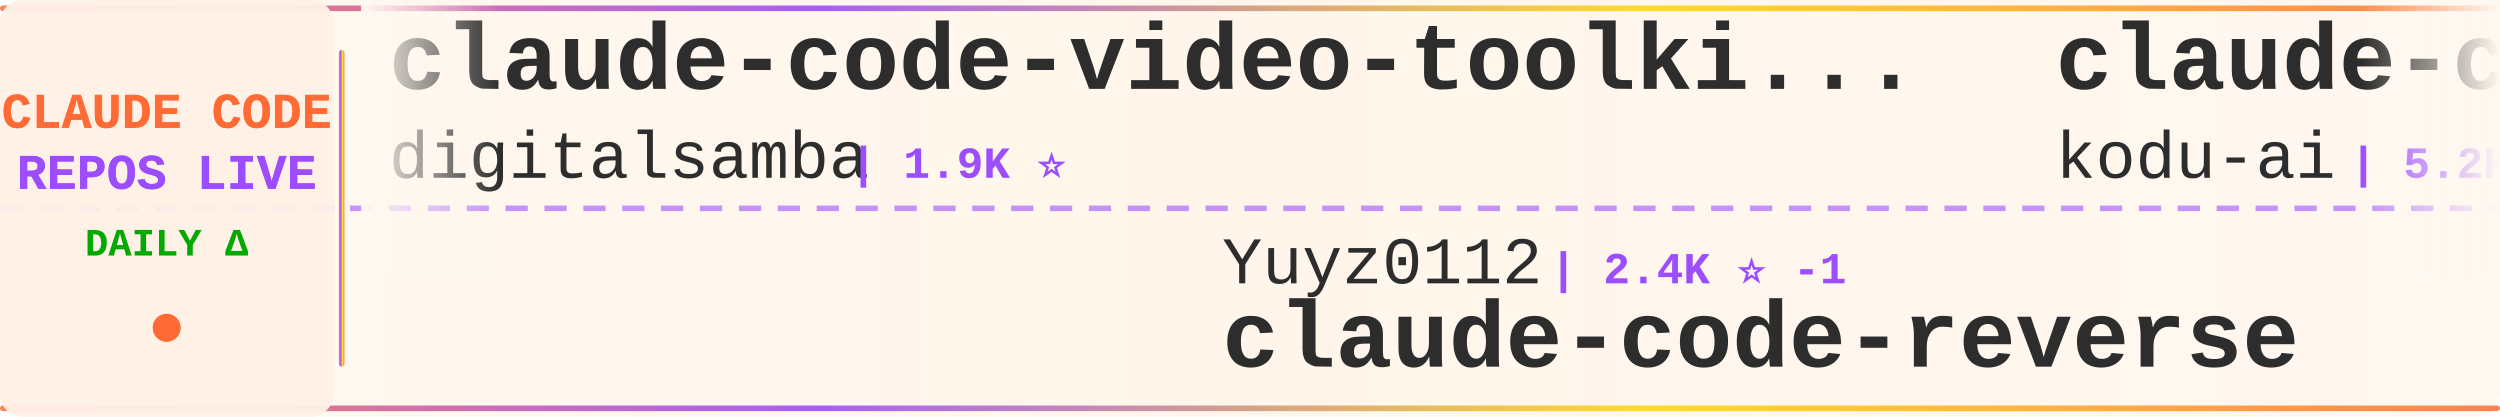
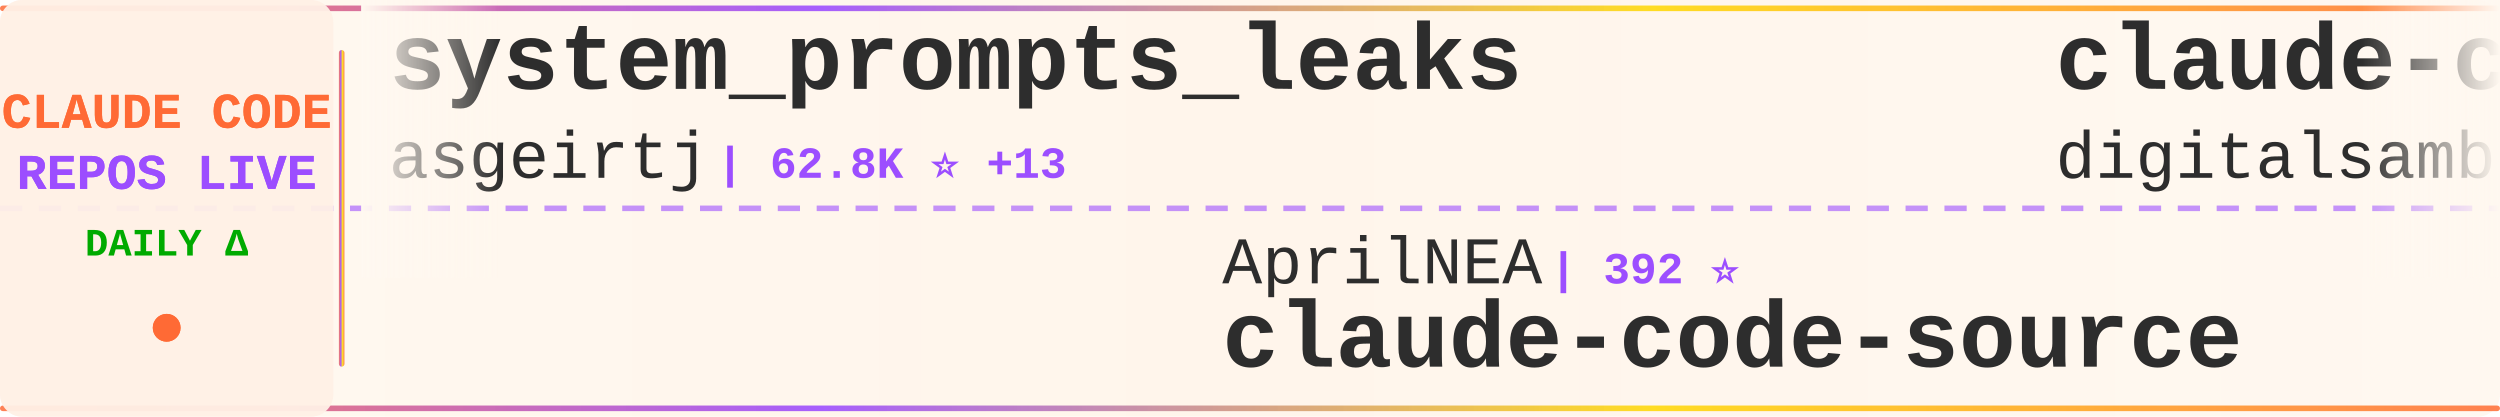
<svg xmlns="http://www.w3.org/2000/svg" width="900" height="150">
  <defs>
    <linearGradient id="tickerBg" x1="0%" y1="0%" x2="100%" y2="0%">
      <stop offset="0%" style="stop-color:#fff8f0;stop-opacity:0.98" />
      <stop offset="50%" style="stop-color:#fff5eb;stop-opacity:1" />
      <stop offset="100%" style="stop-color:#fff8f0;stop-opacity:0.98" />
    </linearGradient>
    <linearGradient id="borderGrad" x1="0%" y1="0%" x2="100%" y2="0%">
      <stop offset="0%" style="stop-color:#FF6B35;stop-opacity:0.85">
        <animate attributeName="stop-opacity" values="0.85;1;0.85" dur="2s" repeatCount="indefinite" />
      </stop>
      <stop offset="33%" style="stop-color:#9C4EFF;stop-opacity:0.9">
        <animate attributeName="stop-opacity" values="0.9;1;0.9" dur="2.2s" repeatCount="indefinite" />
      </stop>
      <stop offset="66%" style="stop-color:#FFD700;stop-opacity:0.85">
        <animate attributeName="stop-opacity" values="0.85;1;0.85" dur="1.8s" repeatCount="indefinite" />
      </stop>
      <stop offset="100%" style="stop-color:#FF6B35;stop-opacity:0.85">
        <animate attributeName="stop-opacity" values="0.85;1;0.85" dur="2s" repeatCount="indefinite" />
      </stop>
    </linearGradient>
    <filter id="textGlow">
      <feGaussianBlur stdDeviation="0.15" result="coloredBlur" />
      <feMerge>
        <feMergeNode in="coloredBlur" />
        <feMergeNode in="SourceGraphic" />
      </feMerge>
    </filter>
    <filter id="metricGlow">
      <feGaussianBlur stdDeviation="0.2" result="coloredBlur" />
      <feMerge>
        <feMergeNode in="coloredBlur" />
        <feMergeNode in="SourceGraphic" />
      </feMerge>
    </filter>
    <linearGradient id="leftFade" x1="0%" y1="0%" x2="100%" y2="0%">
      <stop offset="0%" style="stop-color:#fff8f0;stop-opacity:1" />
      <stop offset="100%" style="stop-color:#fff8f0;stop-opacity:0" />
    </linearGradient>
    <linearGradient id="rightFade" x1="0%" y1="0%" x2="100%" y2="0%">
      <stop offset="0%" style="stop-color:#fff8f0;stop-opacity:0" />
      <stop offset="100%" style="stop-color:#fff8f0;stop-opacity:1" />
    </linearGradient>
  </defs>
  <rect width="900" height="150" fill="url(#tickerBg)" rx="8" />
  <rect x="0" y="2" width="900" height="2" fill="url(#borderGrad)" rx="1" />
  <rect x="0" y="146" width="900" height="2" fill="url(#borderGrad)" rx="1" />
  <line x1="0" y1="75" x2="900" y2="75" stroke="#9C4EFF" stroke-width="2" stroke-dasharray="8 6" opacity="0.6" />
  <rect x="0" y="0" width="120" height="150" fill="#fff0e6" opacity="0.95" rx="8" />
  <text x="60" y="46" font-family="'Courier New', monospace" font-size="18" font-weight="bold" fill="#FF6B35" text-anchor="middle" filter="url(#textGlow)">
    CLAUDE CODE
  </text>
  <text x="60" y="68" font-family="'Courier New', monospace" font-size="18" font-weight="bold" fill="#9C4EFF" text-anchor="middle" filter="url(#textGlow)">
    REPOS LIVE
  </text>
  <text x="60" y="92" font-family="'Courier New', monospace" font-size="14" font-weight="bold" fill="#00aa00" text-anchor="middle">
    DAILY Δ
  </text>
  <circle cx="60" cy="118" r="5" fill="#FF6B35" filter="url(#metricGlow)">
    <animate attributeName="r" values="4;6;4" dur="1.5s" repeatCount="indefinite" />
    <animate attributeName="opacity" values="0.6;1;0.6" dur="1.5s" repeatCount="indefinite" />
  </circle>
  <rect x="122" y="18" width="2" height="114" fill="url(#borderGrad)" rx="1" />
  <clipPath id="tickerClip">
    <rect x="130" y="0" width="770" height="150" />
  </clipPath>
  <g clip-path="url(#tickerClip)">
    <g id="tickerItems">
      <animateTransform attributeName="transform" attributeType="XML" type="translate" from="0 0" to="-3000 0" dur="54s" repeatCount="indefinite" />
      <g transform="translate(0, 0)">
+         <text x="140" y="32" font-family="'Courier New', monospace" font-size="34" font-weight="bold" fill="#2d2d2d">system_prompts_leaks</text>
+         <text x="140" y="64" font-family="'Courier New', monospace" font-size="24" font-weight="normal" fill="#2d2d2d" opacity="1.0">asgeirtj</text>
+         <text x="258" y="64" font-family="'Courier New', monospace" font-size="16" font-weight="bold" fill="#9C4EFF"> | 62.8K ⭐ +13</text>
+       </g>
+       <g transform="translate(300, 0)">
+         <text x="140" y="102" font-family="'Courier New', monospace" font-size="24" font-weight="normal" fill="#2d2d2d" opacity="1.0">AprilNEA</text>
+         <text x="258" y="102" font-family="'Courier New', monospace" font-size="16" font-weight="bold" fill="#9C4EFF"> | 392 ⭐</text>
+         <text x="140" y="132" font-family="'Courier New', monospace" font-size="34" font-weight="bold" fill="#2d2d2d">claude-code-source</text>
+       </g>
+       <g transform="translate(600, 0)">
        <text x="140" y="32" font-family="'Courier New', monospace" font-size="34" font-weight="bold" fill="#2d2d2d">claude-code-video-toolki...</text>
        <text x="140" y="64" font-family="'Courier New', monospace" font-size="24" font-weight="normal" fill="#2d2d2d" opacity="1.0">digitalsamba</text>
-         <text x="306" y="64" font-family="'Courier New', monospace" font-size="16" font-weight="bold" fill="#9C4EFF"> | 1.9K ⭐</text>
-       </g>
-       <g transform="translate(300, 0)">
-         <text x="140" y="102" font-family="'Courier New', monospace" font-size="24" font-weight="normal" fill="#2d2d2d" opacity="1.0">Yuyz0112</text>
-         <text x="258" y="102" font-family="'Courier New', monospace" font-size="16" font-weight="bold" fill="#9C4EFF"> | 2.4K ⭐ -1</text>
-         <text x="140" y="132" font-family="'Courier New', monospace" font-size="34" font-weight="bold" fill="#2d2d2d">claude-code-reverse</text>
-       </g>
-       <g transform="translate(600, 0)">
-         <text x="140" y="32" font-family="'Courier New', monospace" font-size="34" font-weight="bold" fill="#2d2d2d">claude-coder</text>
-         <text x="140" y="64" font-family="'Courier New', monospace" font-size="24" font-weight="normal" fill="#2d2d2d" opacity="1.0">kodu-ai</text>
-         <text x="246" y="64" font-family="'Courier New', monospace" font-size="16" font-weight="bold" fill="#9C4EFF"> | 5.2K ⭐</text>
+         <text x="306" y="64" font-family="'Courier New', monospace" font-size="16" font-weight="bold" fill="#9C4EFF"> | 1.9K ⭐ +1</text>
      </g>
      <g transform="translate(900, 0)">
-         <text x="140" y="102" font-family="'Courier New', monospace" font-size="24" font-weight="normal" fill="#2d2d2d" opacity="1.0">anthropics</text>
-         <text x="282" y="102" font-family="'Courier New', monospace" font-size="16" font-weight="bold" fill="#9C4EFF"> | 168.3K ⭐ +187</text>
-         <text x="140" y="132" font-family="'Courier New', monospace" font-size="34" font-weight="bold" fill="#2d2d2d">skills</text>
+         <text x="140" y="102" font-family="'Courier New', monospace" font-size="24" font-weight="normal" fill="#2d2d2d" opacity="1.0">yasasbanukaofficial</text>
+         <text x="390" y="102" font-family="'Courier New', monospace" font-size="16" font-weight="bold" fill="#9C4EFF"> | 3.9K ⭐</text>
+         <text x="140" y="132" font-family="'Courier New', monospace" font-size="34" font-weight="bold" fill="#2d2d2d">claude-code</text>
      </g>
      <g transform="translate(1200, 0)">
-         <text x="140" y="32" font-family="'Courier New', monospace" font-size="34" font-weight="bold" fill="#2d2d2d">Dive-into-Claude-Code</text>
-         <text x="140" y="64" font-family="'Courier New', monospace" font-size="24" font-weight="normal" fill="#2d2d2d" opacity="1.0">VILA-Lab</text>
-         <text x="258" y="64" font-family="'Courier New', monospace" font-size="16" font-weight="bold" fill="#9C4EFF"> | 2.0K ⭐ +2</text>
+         <text x="140" y="32" font-family="'Courier New', monospace" font-size="34" font-weight="bold" fill="#2d2d2d">Claude-Code</text>
+         <text x="140" y="64" font-family="'Courier New', monospace" font-size="24" font-weight="normal" fill="#2d2d2d" opacity="1.0">pengchengneo</text>
+         <text x="306" y="64" font-family="'Courier New', monospace" font-size="16" font-weight="bold" fill="#9C4EFF"> | 1.7K ⭐ +2</text>
      </g>
      <g transform="translate(1500, 0)">
-         <text x="140" y="102" font-family="'Courier New', monospace" font-size="24" font-weight="normal" fill="#2d2d2d" opacity="1.0">musistudio</text>
-         <text x="282" y="102" font-family="'Courier New', monospace" font-size="16" font-weight="bold" fill="#9C4EFF"> | 36.6K ⭐ +10</text>
-         <text x="140" y="132" font-family="'Courier New', monospace" font-size="34" font-weight="bold" fill="#2d2d2d">claude-code-router</text>
+         <text x="140" y="102" font-family="'Courier New', monospace" font-size="24" font-weight="normal" fill="#2d2d2d" opacity="1.0">JrCx7scC</text>
+         <text x="258" y="102" font-family="'Courier New', monospace" font-size="16" font-weight="bold" fill="#9C4EFF"> | 373 ⭐</text>
+         <text x="140" y="132" font-family="'Courier New', monospace" font-size="34" font-weight="bold" fill="#2d2d2d">claude-code-source</text>
      </g>
      <g transform="translate(1800, 0)">
-         <text x="140" y="32" font-family="'Courier New', monospace" font-size="34" font-weight="bold" fill="#2d2d2d">claude-code-workflows</text>
-         <text x="140" y="64" font-family="'Courier New', monospace" font-size="24" font-weight="normal" fill="#2d2d2d" opacity="1.0">OneRedOak</text>
-         <text x="270" y="64" font-family="'Courier New', monospace" font-size="16" font-weight="bold" fill="#9C4EFF"> | 3.9K ⭐</text>
+         <text x="140" y="32" font-family="'Courier New', monospace" font-size="34" font-weight="bold" fill="#2d2d2d">claude-code-source-code-...</text>
+         <text x="140" y="64" font-family="'Courier New', monospace" font-size="24" font-weight="normal" fill="#2d2d2d" opacity="1.0">ghuntley</text>
+         <text x="258" y="64" font-family="'Courier New', monospace" font-size="16" font-weight="bold" fill="#9C4EFF"> | 989 ⭐</text>
      </g>
      <g transform="translate(2100, 0)">
-         <text x="140" y="102" font-family="'Courier New', monospace" font-size="24" font-weight="normal" fill="#2d2d2d" opacity="1.0">OrcaWhisper</text>
-         <text x="294" y="102" font-family="'Courier New', monospace" font-size="16" font-weight="bold" fill="#9C4EFF"> | 89 ⭐ +1</text>
-         <text x="140" y="132" font-family="'Courier New', monospace" font-size="34" font-weight="bold" fill="#2d2d2d">Claude-Code</text>
+         <text x="140" y="102" font-family="'Courier New', monospace" font-size="24" font-weight="normal" fill="#2d2d2d" opacity="1.0">Windy3f3f3f3f</text>
+         <text x="318" y="102" font-family="'Courier New', monospace" font-size="16" font-weight="bold" fill="#9C4EFF"> | 2.6K ⭐ +1</text>
+         <text x="140" y="132" font-family="'Courier New', monospace" font-size="34" font-weight="bold" fill="#2d2d2d">claude-code-from-scratch</text>
      </g>
      <g transform="translate(2400, 0)">
-         <text x="140" y="32" font-family="'Courier New', monospace" font-size="34" font-weight="bold" fill="#2d2d2d">everything-claude-code-z...</text>
-         <text x="140" y="64" font-family="'Courier New', monospace" font-size="24" font-weight="normal" fill="#2d2d2d" opacity="1.0">xu-xiang</text>
-         <text x="258" y="64" font-family="'Courier New', monospace" font-size="16" font-weight="bold" fill="#9C4EFF"> | 1.8K ⭐</text>
+         <text x="140" y="32" font-family="'Courier New', monospace" font-size="34" font-weight="bold" fill="#2d2d2d">claude-code</text>
+         <text x="140" y="64" font-family="'Courier New', monospace" font-size="24" font-weight="normal" fill="#2d2d2d" opacity="1.0">claude-code-best</text>
+         <text x="354" y="64" font-family="'Courier New', monospace" font-size="16" font-weight="bold" fill="#9C4EFF"> | 22.0K ⭐ +7</text>
      </g>
      <g transform="translate(2700, 0)">
-         <text x="140" y="102" font-family="'Courier New', monospace" font-size="24" font-weight="normal" fill="#2d2d2d" opacity="1.0">frankbria</text>
-         <text x="270" y="102" font-family="'Courier New', monospace" font-size="16" font-weight="bold" fill="#9C4EFF"> | 9.6K ⭐</text>
-         <text x="140" y="132" font-family="'Courier New', monospace" font-size="34" font-weight="bold" fill="#2d2d2d">ralph-claude-code</text>
+         <text x="140" y="102" font-family="'Courier New', monospace" font-size="24" font-weight="normal" fill="#2d2d2d" opacity="1.0">Cranot</text>
+         <text x="234" y="102" font-family="'Courier New', monospace" font-size="16" font-weight="bold" fill="#9C4EFF"> | 2.9K ⭐</text>
+         <text x="140" y="132" font-family="'Courier New', monospace" font-size="34" font-weight="bold" fill="#2d2d2d">claude-code-guide</text>
      </g>
      <g transform="translate(3000, 0)">
+         <text x="140" y="32" font-family="'Courier New', monospace" font-size="34" font-weight="bold" fill="#2d2d2d">system_prompts_leaks</text>
+         <text x="140" y="64" font-family="'Courier New', monospace" font-size="24" font-weight="normal" fill="#2d2d2d" opacity="1.0">asgeirtj</text>
+         <text x="258" y="64" font-family="'Courier New', monospace" font-size="16" font-weight="bold" fill="#9C4EFF"> | 62.8K ⭐ +13</text>
+       </g>
+       <g transform="translate(3300, 0)">
+         <text x="140" y="102" font-family="'Courier New', monospace" font-size="24" font-weight="normal" fill="#2d2d2d" opacity="1.0">AprilNEA</text>
+         <text x="258" y="102" font-family="'Courier New', monospace" font-size="16" font-weight="bold" fill="#9C4EFF"> | 392 ⭐</text>
+         <text x="140" y="132" font-family="'Courier New', monospace" font-size="34" font-weight="bold" fill="#2d2d2d">claude-code-source</text>
+       </g>
+       <g transform="translate(3600, 0)">
        <text x="140" y="32" font-family="'Courier New', monospace" font-size="34" font-weight="bold" fill="#2d2d2d">claude-code-video-toolki...</text>
        <text x="140" y="64" font-family="'Courier New', monospace" font-size="24" font-weight="normal" fill="#2d2d2d" opacity="1.0">digitalsamba</text>
-         <text x="306" y="64" font-family="'Courier New', monospace" font-size="16" font-weight="bold" fill="#9C4EFF"> | 1.9K ⭐</text>
-       </g>
-       <g transform="translate(3300, 0)">
-         <text x="140" y="102" font-family="'Courier New', monospace" font-size="24" font-weight="normal" fill="#2d2d2d" opacity="1.0">Yuyz0112</text>
-         <text x="258" y="102" font-family="'Courier New', monospace" font-size="16" font-weight="bold" fill="#9C4EFF"> | 2.4K ⭐ -1</text>
-         <text x="140" y="132" font-family="'Courier New', monospace" font-size="34" font-weight="bold" fill="#2d2d2d">claude-code-reverse</text>
-       </g>
-       <g transform="translate(3600, 0)">
-         <text x="140" y="32" font-family="'Courier New', monospace" font-size="34" font-weight="bold" fill="#2d2d2d">claude-coder</text>
-         <text x="140" y="64" font-family="'Courier New', monospace" font-size="24" font-weight="normal" fill="#2d2d2d" opacity="1.0">kodu-ai</text>
-         <text x="246" y="64" font-family="'Courier New', monospace" font-size="16" font-weight="bold" fill="#9C4EFF"> | 5.2K ⭐</text>
+         <text x="306" y="64" font-family="'Courier New', monospace" font-size="16" font-weight="bold" fill="#9C4EFF"> | 1.9K ⭐ +1</text>
      </g>
      <g transform="translate(3900, 0)">
-         <text x="140" y="102" font-family="'Courier New', monospace" font-size="24" font-weight="normal" fill="#2d2d2d" opacity="1.0">anthropics</text>
-         <text x="282" y="102" font-family="'Courier New', monospace" font-size="16" font-weight="bold" fill="#9C4EFF"> | 168.3K ⭐ +187</text>
-         <text x="140" y="132" font-family="'Courier New', monospace" font-size="34" font-weight="bold" fill="#2d2d2d">skills</text>
+         <text x="140" y="102" font-family="'Courier New', monospace" font-size="24" font-weight="normal" fill="#2d2d2d" opacity="1.0">yasasbanukaofficial</text>
+         <text x="390" y="102" font-family="'Courier New', monospace" font-size="16" font-weight="bold" fill="#9C4EFF"> | 3.9K ⭐</text>
+         <text x="140" y="132" font-family="'Courier New', monospace" font-size="34" font-weight="bold" fill="#2d2d2d">claude-code</text>
      </g>
    </g>
  </g>
  <rect x="130" y="0" width="50" height="100" fill="url(#leftFade)" />
  <rect x="850" y="0" width="50" height="100" fill="url(#rightFade)" />
</svg>
